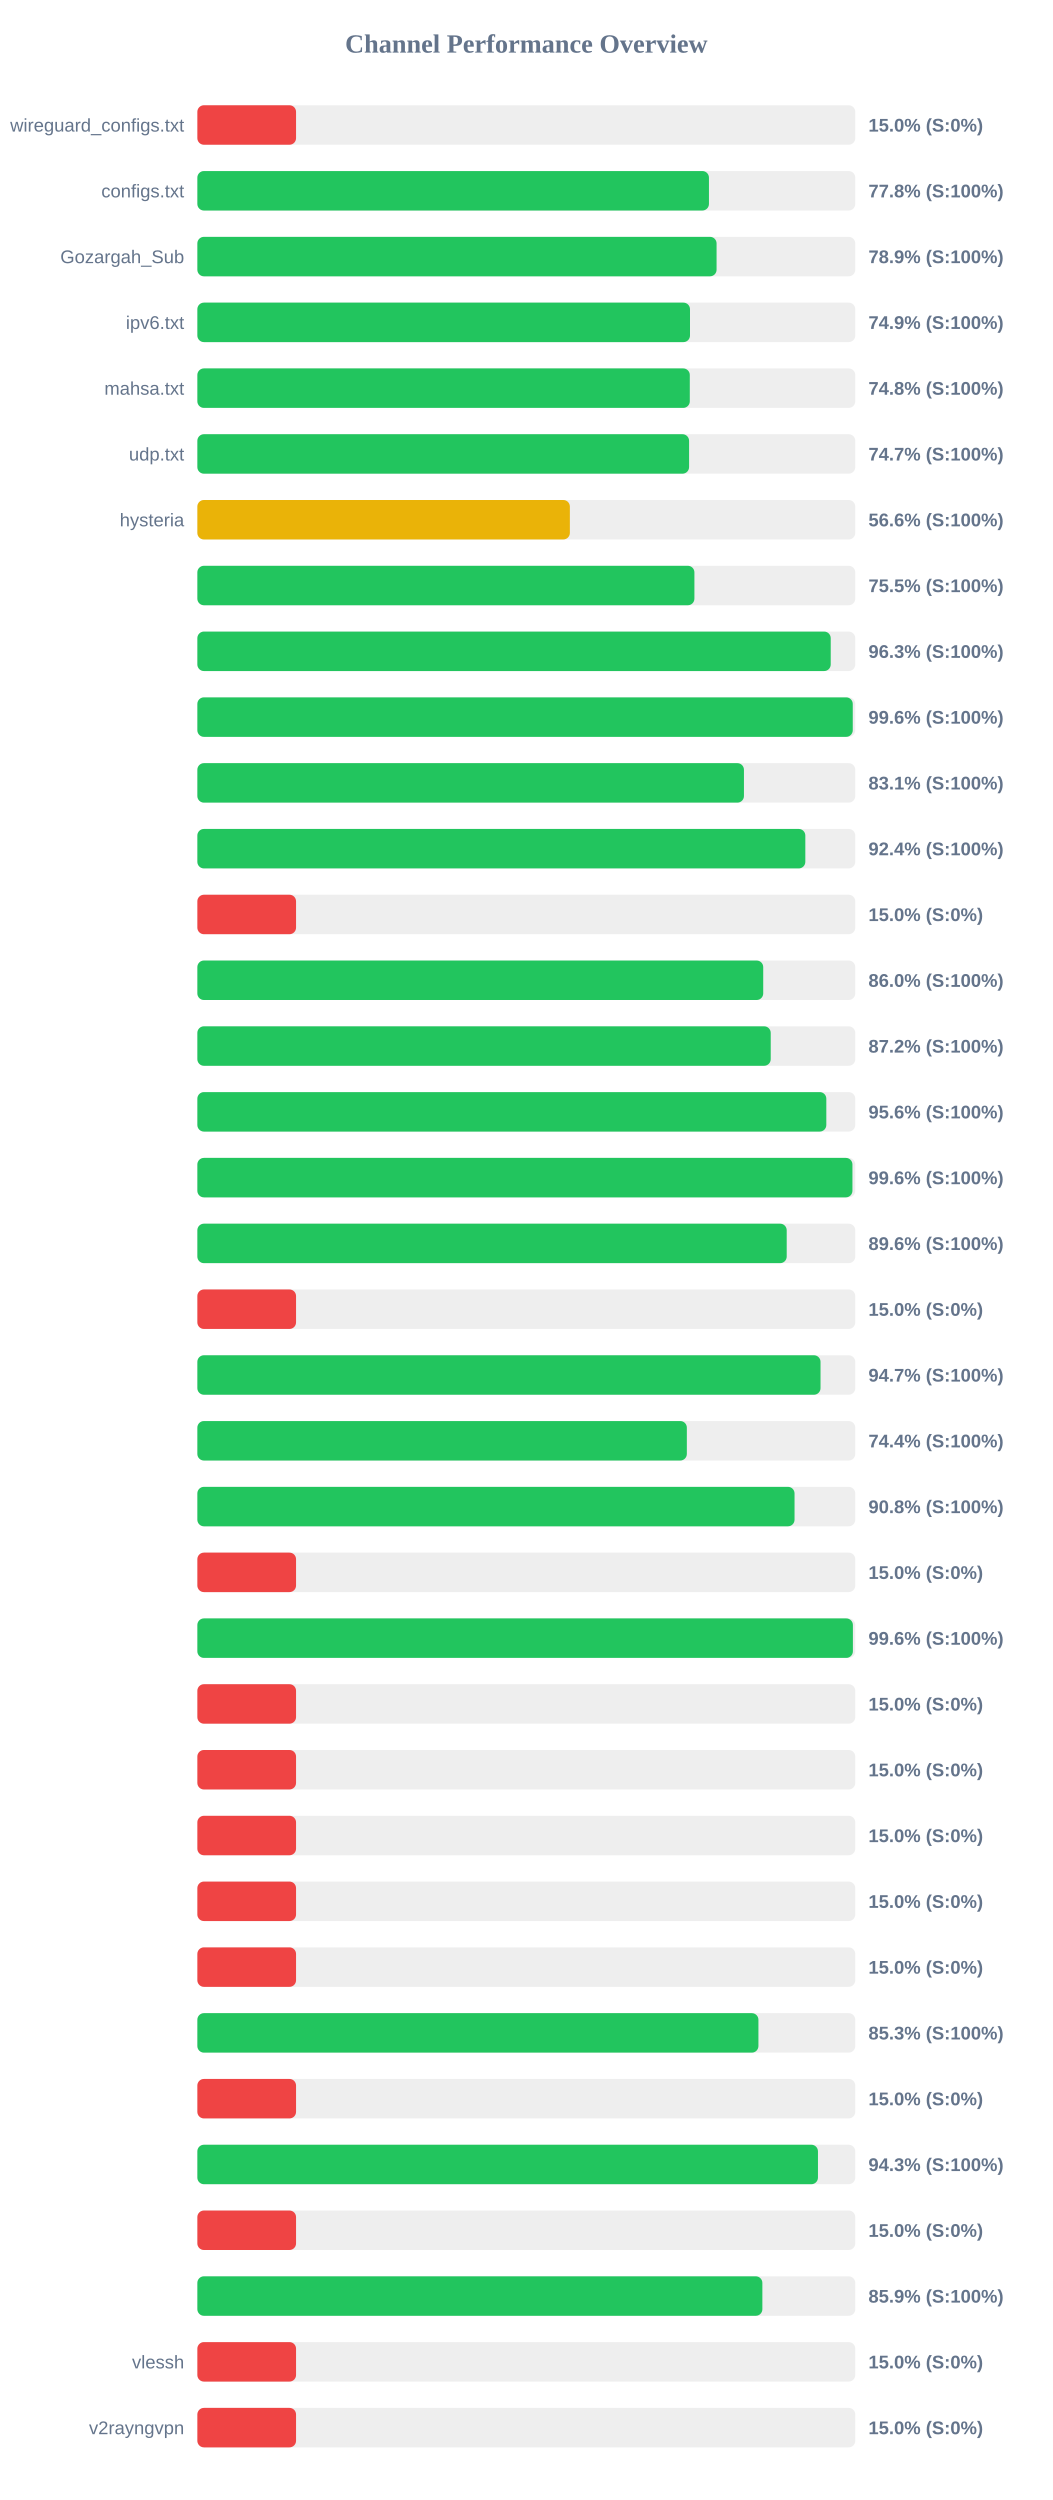
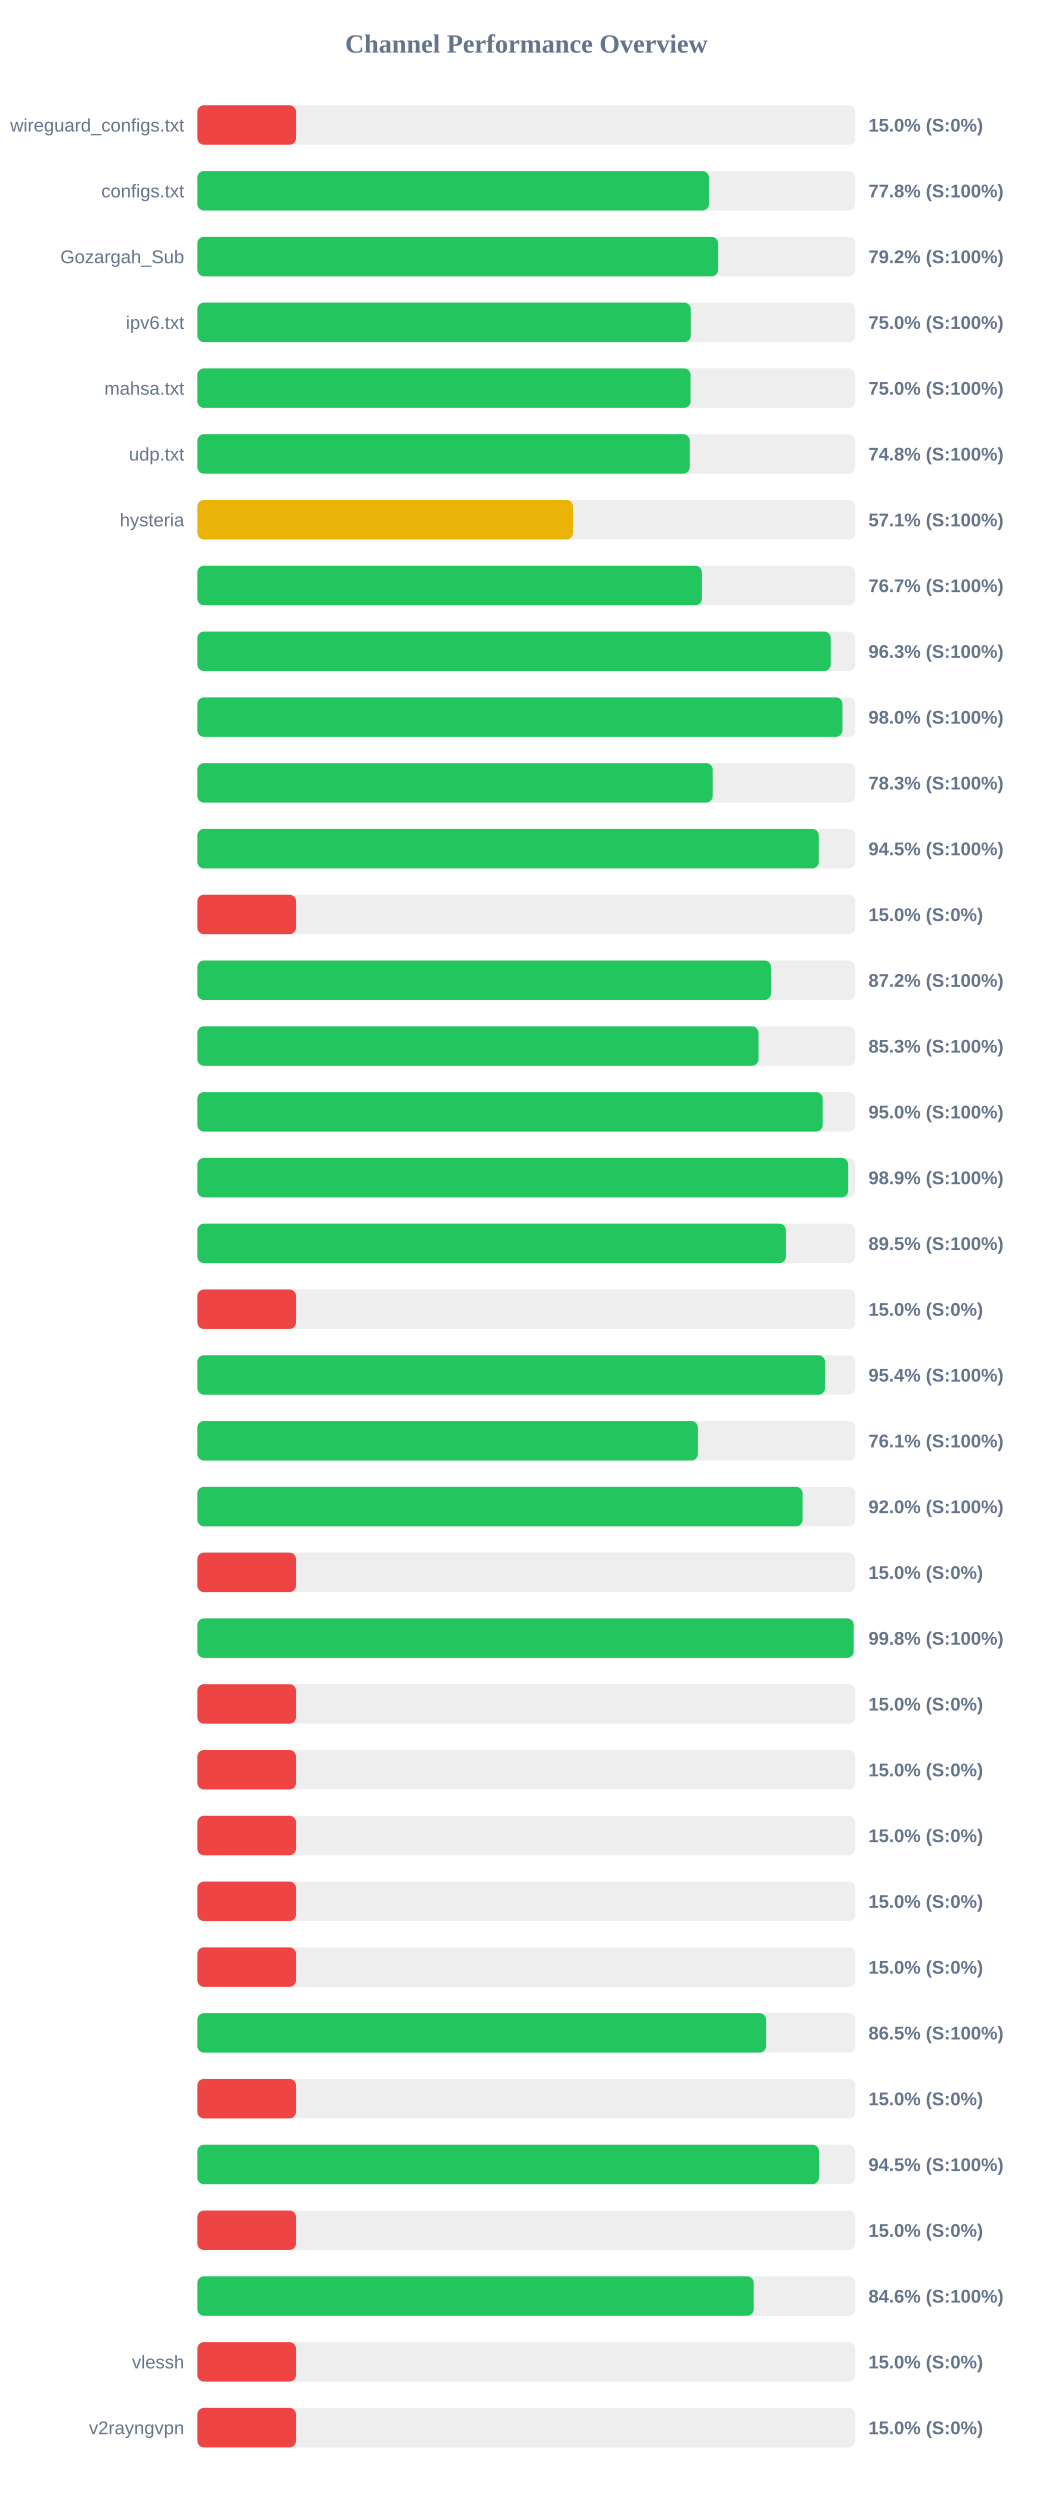
<svg xmlns="http://www.w3.org/2000/svg" width="800" height="1900" version="1.1">
  <style>
        .row { font: 14px Arial; fill: #64748b; }
        .score { font: bold 14px Arial; fill: #64748b; }
    </style>
  <text x="400" y="40" text-anchor="middle" font-size="20px" font-weight="bold" fill="#64748b">Channel Performance Overview</text>
  <rect x="150" y="80" width="500" height="30" fill="#eee" rx="5" />
  <rect x="150" y="80" width="75.0" height="30" fill="#ef4444" rx="5" />
  <text x="140" y="100" text-anchor="end" class="row">wireguard_configs.txt</text>
  <text x="660" y="100" text-anchor="start" class="score">15.0% (S:0%)</text>
  <rect x="150" y="130" width="500" height="30" fill="#eee" rx="5" />
  <rect x="150" y="130" width="388.8" height="30" fill="#22c55e" rx="5" />
  <text x="140" y="150" text-anchor="end" class="row">configs.txt</text>
  <text x="660" y="150" text-anchor="start" class="score">77.8% (S:100%)</text>
  <rect x="150" y="180" width="500" height="30" fill="#eee" rx="5" />
-   <rect x="150" y="180" width="394.6" height="30" fill="#22c55e" rx="5" />
+   <rect x="150" y="180" width="395.75" height="30" fill="#22c55e" rx="5" />
  <text x="140" y="200" text-anchor="end" class="row">Gozargah_Sub</text>
-   <text x="660" y="200" text-anchor="start" class="score">78.9% (S:100%)</text>
+   <text x="660" y="200" text-anchor="start" class="score">79.2% (S:100%)</text>
  <rect x="150" y="230" width="500" height="30" fill="#eee" rx="5" />
-   <rect x="150" y="230" width="374.4" height="30" fill="#22c55e" rx="5" />
+   <rect x="150" y="230" width="375.0" height="30" fill="#22c55e" rx="5" />
  <text x="140" y="250" text-anchor="end" class="row">ipv6.txt</text>
-   <text x="660" y="250" text-anchor="start" class="score">74.9% (S:100%)</text>
+   <text x="660" y="250" text-anchor="start" class="score">75.0% (S:100%)</text>
  <rect x="150" y="280" width="500" height="30" fill="#eee" rx="5" />
-   <rect x="150" y="280" width="374.25" height="30" fill="#22c55e" rx="5" />
+   <rect x="150" y="280" width="374.85" height="30" fill="#22c55e" rx="5" />
  <text x="140" y="300" text-anchor="end" class="row">mahsa.txt</text>
-   <text x="660" y="300" text-anchor="start" class="score">74.8% (S:100%)</text>
+   <text x="660" y="300" text-anchor="start" class="score">75.0% (S:100%)</text>
  <rect x="150" y="330" width="500" height="30" fill="#eee" rx="5" />
-   <rect x="150" y="330" width="373.7" height="30" fill="#22c55e" rx="5" />
+   <rect x="150" y="330" width="374.25" height="30" fill="#22c55e" rx="5" />
  <text x="140" y="350" text-anchor="end" class="row">udp.txt</text>
-   <text x="660" y="350" text-anchor="start" class="score">74.7% (S:100%)</text>
+   <text x="660" y="350" text-anchor="start" class="score">74.8% (S:100%)</text>
  <rect x="150" y="380" width="500" height="30" fill="#eee" rx="5" />
-   <rect x="150" y="380" width="283.1" height="30" fill="#eab308" rx="5" />
+   <rect x="150" y="380" width="285.5" height="30" fill="#eab308" rx="5" />
  <text x="140" y="400" text-anchor="end" class="row">hysteria</text>
-   <text x="660" y="400" text-anchor="start" class="score">56.6% (S:100%)</text>
+   <text x="660" y="400" text-anchor="start" class="score">57.1% (S:100%)</text>
  <rect x="150" y="430" width="500" height="30" fill="#eee" rx="5" />
-   <rect x="150" y="430" width="377.75" height="30" fill="#22c55e" rx="5" />
+   <rect x="150" y="430" width="383.45" height="30" fill="#22c55e" rx="5" />
  <text x="140" y="450" text-anchor="end" class="row" />
-   <text x="660" y="450" text-anchor="start" class="score">75.5% (S:100%)</text>
+   <text x="660" y="450" text-anchor="start" class="score">76.7% (S:100%)</text>
  <rect x="150" y="480" width="500" height="30" fill="#eee" rx="5" />
  <rect x="150" y="480" width="481.35" height="30" fill="#22c55e" rx="5" />
  <text x="140" y="500" text-anchor="end" class="row" />
  <text x="660" y="500" text-anchor="start" class="score">96.3% (S:100%)</text>
  <rect x="150" y="530" width="500" height="30" fill="#eee" rx="5" />
-   <rect x="150" y="530" width="498.1" height="30" fill="#22c55e" rx="5" />
+   <rect x="150" y="530" width="490.25" height="30" fill="#22c55e" rx="5" />
  <text x="140" y="550" text-anchor="end" class="row" />
-   <text x="660" y="550" text-anchor="start" class="score">99.6% (S:100%)</text>
+   <text x="660" y="550" text-anchor="start" class="score">98.0% (S:100%)</text>
  <rect x="150" y="580" width="500" height="30" fill="#eee" rx="5" />
-   <rect x="150" y="580" width="415.4" height="30" fill="#22c55e" rx="5" />
+   <rect x="150" y="580" width="391.65" height="30" fill="#22c55e" rx="5" />
  <text x="140" y="600" text-anchor="end" class="row" />
-   <text x="660" y="600" text-anchor="start" class="score">83.1% (S:100%)</text>
+   <text x="660" y="600" text-anchor="start" class="score">78.3% (S:100%)</text>
  <rect x="150" y="630" width="500" height="30" fill="#eee" rx="5" />
-   <rect x="150" y="630" width="462.05" height="30" fill="#22c55e" rx="5" />
+   <rect x="150" y="630" width="472.3" height="30" fill="#22c55e" rx="5" />
  <text x="140" y="650" text-anchor="end" class="row" />
-   <text x="660" y="650" text-anchor="start" class="score">92.4% (S:100%)</text>
+   <text x="660" y="650" text-anchor="start" class="score">94.5% (S:100%)</text>
  <rect x="150" y="680" width="500" height="30" fill="#eee" rx="5" />
  <rect x="150" y="680" width="75.0" height="30" fill="#ef4444" rx="5" />
  <text x="140" y="700" text-anchor="end" class="row" />
  <text x="660" y="700" text-anchor="start" class="score">15.0% (S:0%)</text>
  <rect x="150" y="730" width="500" height="30" fill="#eee" rx="5" />
-   <rect x="150" y="730" width="430.05" height="30" fill="#22c55e" rx="5" />
+   <rect x="150" y="730" width="436.0" height="30" fill="#22c55e" rx="5" />
  <text x="140" y="750" text-anchor="end" class="row" />
-   <text x="660" y="750" text-anchor="start" class="score">86.0% (S:100%)</text>
+   <text x="660" y="750" text-anchor="start" class="score">87.2% (S:100%)</text>
  <rect x="150" y="780" width="500" height="30" fill="#eee" rx="5" />
-   <rect x="150" y="780" width="435.75" height="30" fill="#22c55e" rx="5" />
+   <rect x="150" y="780" width="426.45" height="30" fill="#22c55e" rx="5" />
  <text x="140" y="800" text-anchor="end" class="row" />
-   <text x="660" y="800" text-anchor="start" class="score">87.2% (S:100%)</text>
+   <text x="660" y="800" text-anchor="start" class="score">85.3% (S:100%)</text>
  <rect x="150" y="830" width="500" height="30" fill="#eee" rx="5" />
-   <rect x="150" y="830" width="478.0" height="30" fill="#22c55e" rx="5" />
+   <rect x="150" y="830" width="475.25" height="30" fill="#22c55e" rx="5" />
  <text x="140" y="850" text-anchor="end" class="row" />
-   <text x="660" y="850" text-anchor="start" class="score">95.6% (S:100%)</text>
+   <text x="660" y="850" text-anchor="start" class="score">95.0% (S:100%)</text>
  <rect x="150" y="880" width="500" height="30" fill="#eee" rx="5" />
-   <rect x="150" y="880" width="497.85" height="30" fill="#22c55e" rx="5" />
+   <rect x="150" y="880" width="494.6" height="30" fill="#22c55e" rx="5" />
  <text x="140" y="900" text-anchor="end" class="row" />
-   <text x="660" y="900" text-anchor="start" class="score">99.6% (S:100%)</text>
+   <text x="660" y="900" text-anchor="start" class="score">98.9% (S:100%)</text>
  <rect x="150" y="930" width="500" height="30" fill="#eee" rx="5" />
-   <rect x="150" y="930" width="447.9" height="30" fill="#22c55e" rx="5" />
+   <rect x="150" y="930" width="447.3" height="30" fill="#22c55e" rx="5" />
  <text x="140" y="950" text-anchor="end" class="row" />
-   <text x="660" y="950" text-anchor="start" class="score">89.6% (S:100%)</text>
+   <text x="660" y="950" text-anchor="start" class="score">89.5% (S:100%)</text>
  <rect x="150" y="980" width="500" height="30" fill="#eee" rx="5" />
  <rect x="150" y="980" width="75.0" height="30" fill="#ef4444" rx="5" />
  <text x="140" y="1000" text-anchor="end" class="row" />
  <text x="660" y="1000" text-anchor="start" class="score">15.0% (S:0%)</text>
  <rect x="150" y="1030" width="500" height="30" fill="#eee" rx="5" />
-   <rect x="150" y="1030" width="473.6" height="30" fill="#22c55e" rx="5" />
+   <rect x="150" y="1030" width="477.0" height="30" fill="#22c55e" rx="5" />
  <text x="140" y="1050" text-anchor="end" class="row" />
-   <text x="660" y="1050" text-anchor="start" class="score">94.7% (S:100%)</text>
+   <text x="660" y="1050" text-anchor="start" class="score">95.4% (S:100%)</text>
  <rect x="150" y="1080" width="500" height="30" fill="#eee" rx="5" />
-   <rect x="150" y="1080" width="372.0" height="30" fill="#22c55e" rx="5" />
+   <rect x="150" y="1080" width="380.4" height="30" fill="#22c55e" rx="5" />
  <text x="140" y="1100" text-anchor="end" class="row" />
-   <text x="660" y="1100" text-anchor="start" class="score">74.4% (S:100%)</text>
+   <text x="660" y="1100" text-anchor="start" class="score">76.1% (S:100%)</text>
  <rect x="150" y="1130" width="500" height="30" fill="#eee" rx="5" />
-   <rect x="150" y="1130" width="453.85" height="30" fill="#22c55e" rx="5" />
+   <rect x="150" y="1130" width="460.0" height="30" fill="#22c55e" rx="5" />
  <text x="140" y="1150" text-anchor="end" class="row" />
-   <text x="660" y="1150" text-anchor="start" class="score">90.8% (S:100%)</text>
+   <text x="660" y="1150" text-anchor="start" class="score">92.0% (S:100%)</text>
  <rect x="150" y="1180" width="500" height="30" fill="#eee" rx="5" />
  <rect x="150" y="1180" width="75.0" height="30" fill="#ef4444" rx="5" />
  <text x="140" y="1200" text-anchor="end" class="row" />
  <text x="660" y="1200" text-anchor="start" class="score">15.0% (S:0%)</text>
  <rect x="150" y="1230" width="500" height="30" fill="#eee" rx="5" />
-   <rect x="150" y="1230" width="498.2" height="30" fill="#22c55e" rx="5" />
+   <rect x="150" y="1230" width="498.8" height="30" fill="#22c55e" rx="5" />
  <text x="140" y="1250" text-anchor="end" class="row" />
-   <text x="660" y="1250" text-anchor="start" class="score">99.6% (S:100%)</text>
+   <text x="660" y="1250" text-anchor="start" class="score">99.8% (S:100%)</text>
  <rect x="150" y="1280" width="500" height="30" fill="#eee" rx="5" />
  <rect x="150" y="1280" width="75.0" height="30" fill="#ef4444" rx="5" />
  <text x="140" y="1300" text-anchor="end" class="row" />
  <text x="660" y="1300" text-anchor="start" class="score">15.0% (S:0%)</text>
  <rect x="150" y="1330" width="500" height="30" fill="#eee" rx="5" />
  <rect x="150" y="1330" width="75.0" height="30" fill="#ef4444" rx="5" />
  <text x="140" y="1350" text-anchor="end" class="row" />
  <text x="660" y="1350" text-anchor="start" class="score">15.0% (S:0%)</text>
  <rect x="150" y="1380" width="500" height="30" fill="#eee" rx="5" />
  <rect x="150" y="1380" width="75.0" height="30" fill="#ef4444" rx="5" />
  <text x="140" y="1400" text-anchor="end" class="row" />
  <text x="660" y="1400" text-anchor="start" class="score">15.0% (S:0%)</text>
  <rect x="150" y="1430" width="500" height="30" fill="#eee" rx="5" />
  <rect x="150" y="1430" width="75.0" height="30" fill="#ef4444" rx="5" />
  <text x="140" y="1450" text-anchor="end" class="row" />
  <text x="660" y="1450" text-anchor="start" class="score">15.0% (S:0%)</text>
  <rect x="150" y="1480" width="500" height="30" fill="#eee" rx="5" />
  <rect x="150" y="1480" width="75.0" height="30" fill="#ef4444" rx="5" />
  <text x="140" y="1500" text-anchor="end" class="row" />
  <text x="660" y="1500" text-anchor="start" class="score">15.0% (S:0%)</text>
  <rect x="150" y="1530" width="500" height="30" fill="#eee" rx="5" />
-   <rect x="150" y="1530" width="426.4" height="30" fill="#22c55e" rx="5" />
+   <rect x="150" y="1530" width="432.25" height="30" fill="#22c55e" rx="5" />
  <text x="140" y="1550" text-anchor="end" class="row" />
-   <text x="660" y="1550" text-anchor="start" class="score">85.3% (S:100%)</text>
+   <text x="660" y="1550" text-anchor="start" class="score">86.5% (S:100%)</text>
  <rect x="150" y="1580" width="500" height="30" fill="#eee" rx="5" />
  <rect x="150" y="1580" width="75.0" height="30" fill="#ef4444" rx="5" />
  <text x="140" y="1600" text-anchor="end" class="row" />
  <text x="660" y="1600" text-anchor="start" class="score">15.0% (S:0%)</text>
  <rect x="150" y="1630" width="500" height="30" fill="#eee" rx="5" />
-   <rect x="150" y="1630" width="471.65" height="30" fill="#22c55e" rx="5" />
+   <rect x="150" y="1630" width="472.45" height="30" fill="#22c55e" rx="5" />
  <text x="140" y="1650" text-anchor="end" class="row" />
-   <text x="660" y="1650" text-anchor="start" class="score">94.3% (S:100%)</text>
+   <text x="660" y="1650" text-anchor="start" class="score">94.5% (S:100%)</text>
  <rect x="150" y="1680" width="500" height="30" fill="#eee" rx="5" />
  <rect x="150" y="1680" width="75.0" height="30" fill="#ef4444" rx="5" />
  <text x="140" y="1700" text-anchor="end" class="row" />
  <text x="660" y="1700" text-anchor="start" class="score">15.0% (S:0%)</text>
  <rect x="150" y="1730" width="500" height="30" fill="#eee" rx="5" />
-   <rect x="150" y="1730" width="429.4" height="30" fill="#22c55e" rx="5" />
+   <rect x="150" y="1730" width="422.8" height="30" fill="#22c55e" rx="5" />
  <text x="140" y="1750" text-anchor="end" class="row" />
-   <text x="660" y="1750" text-anchor="start" class="score">85.9% (S:100%)</text>
+   <text x="660" y="1750" text-anchor="start" class="score">84.6% (S:100%)</text>
  <rect x="150" y="1780" width="500" height="30" fill="#eee" rx="5" />
  <rect x="150" y="1780" width="75.0" height="30" fill="#ef4444" rx="5" />
  <text x="140" y="1800" text-anchor="end" class="row">vlessh</text>
  <text x="660" y="1800" text-anchor="start" class="score">15.0% (S:0%)</text>
  <rect x="150" y="1830" width="500" height="30" fill="#eee" rx="5" />
  <rect x="150" y="1830" width="75.0" height="30" fill="#ef4444" rx="5" />
  <text x="140" y="1850" text-anchor="end" class="row">v2rayngvpn</text>
  <text x="660" y="1850" text-anchor="start" class="score">15.0% (S:0%)</text>
</svg>
